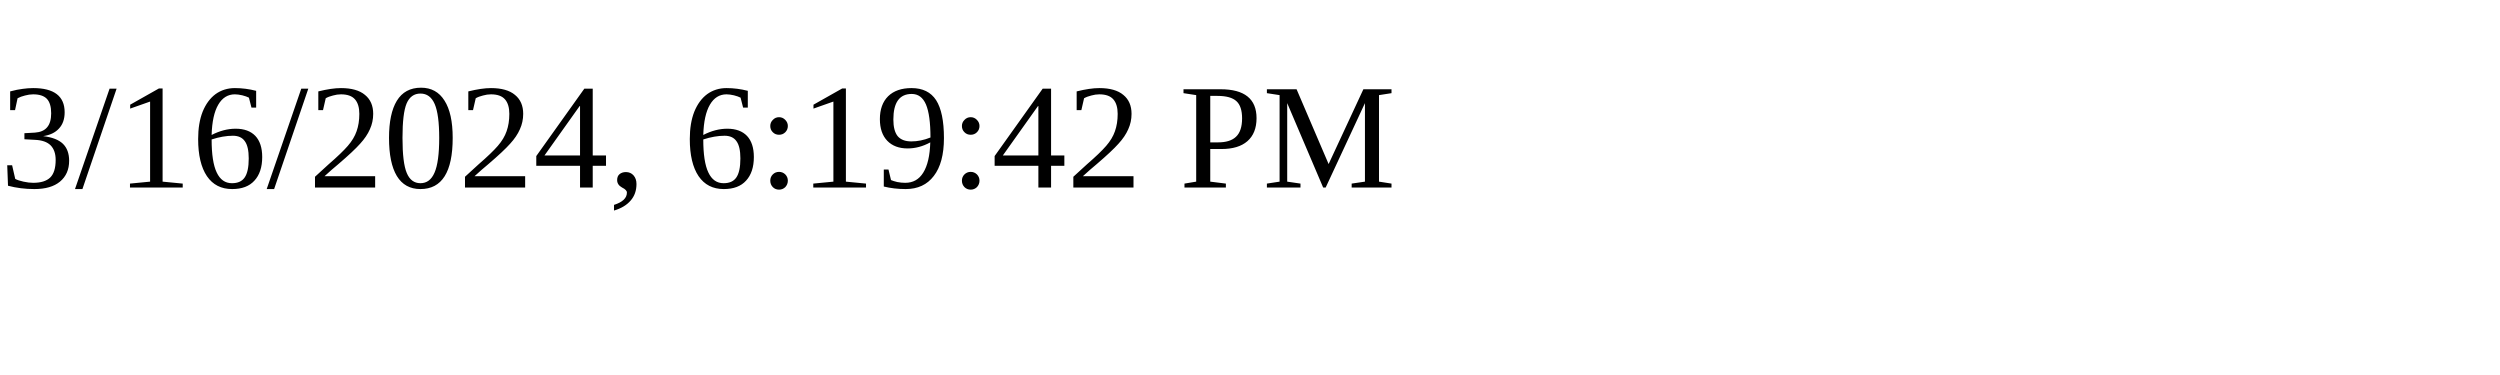
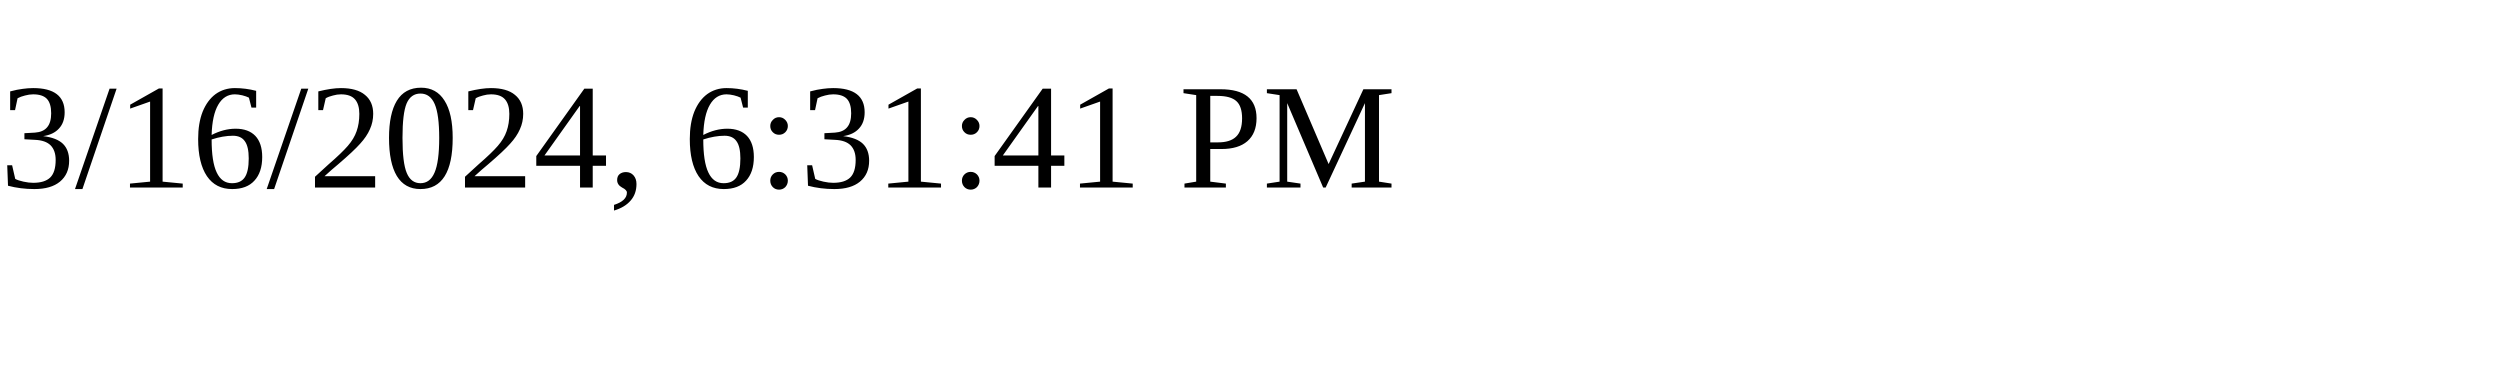
<svg xmlns="http://www.w3.org/2000/svg" height="30" width="200">
-   <text x="0" y="15">3/16/2024, 6:19:42 PM</text>
+   <text x="0" y="15">3/16/2024, 6:31:41 PM</text>
</svg>
